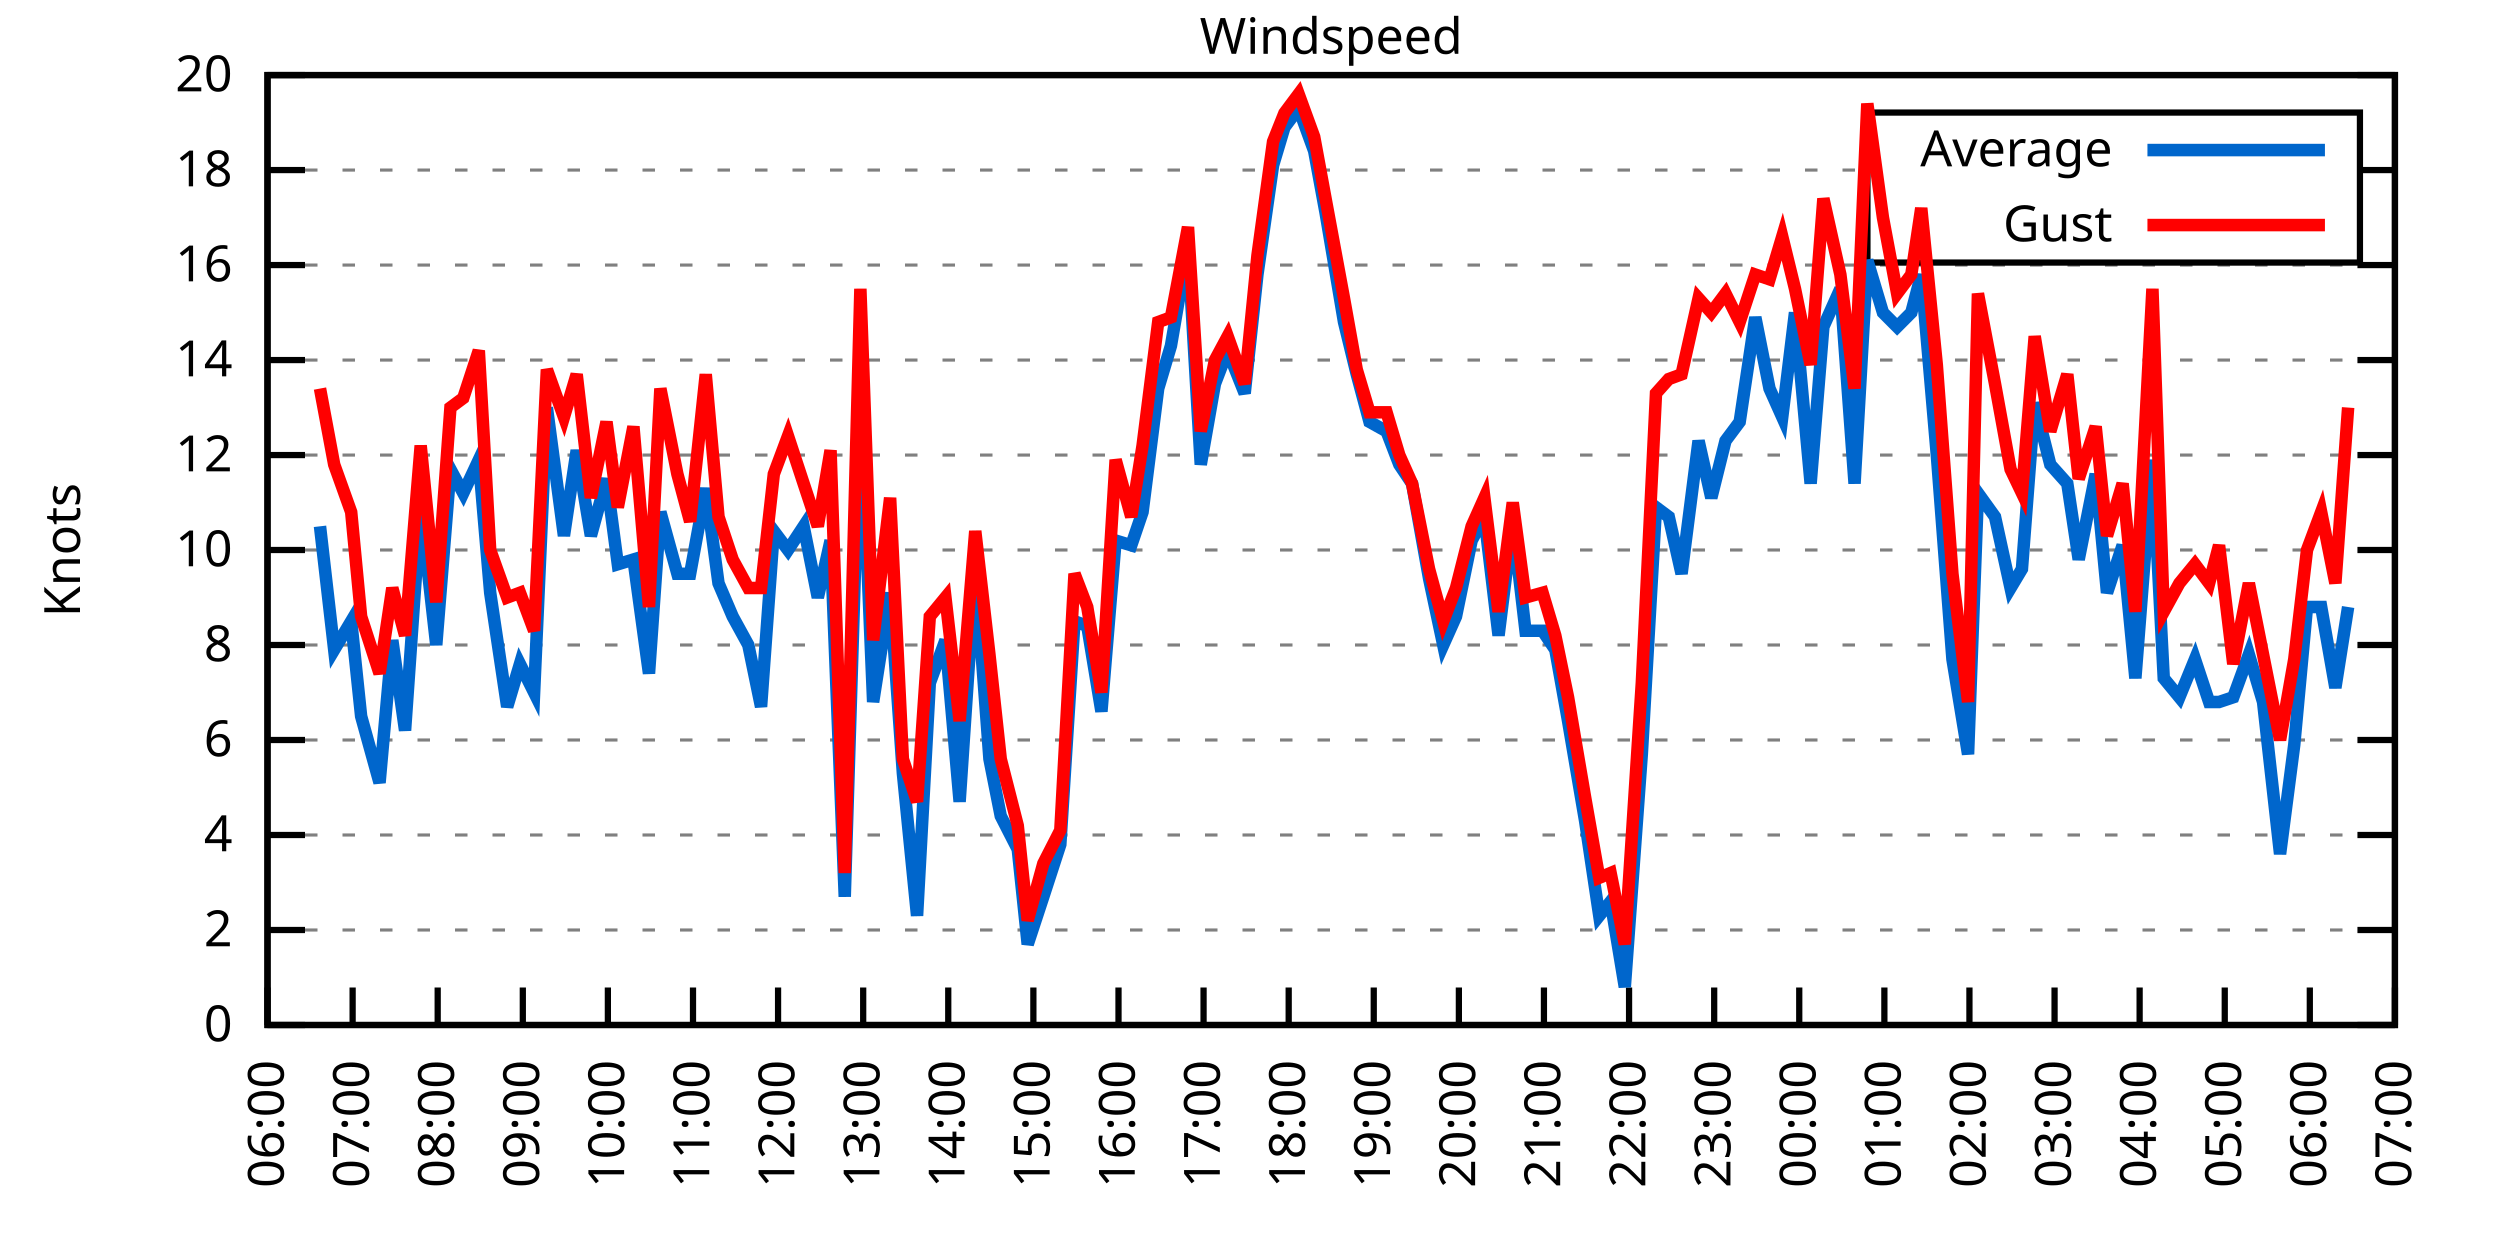
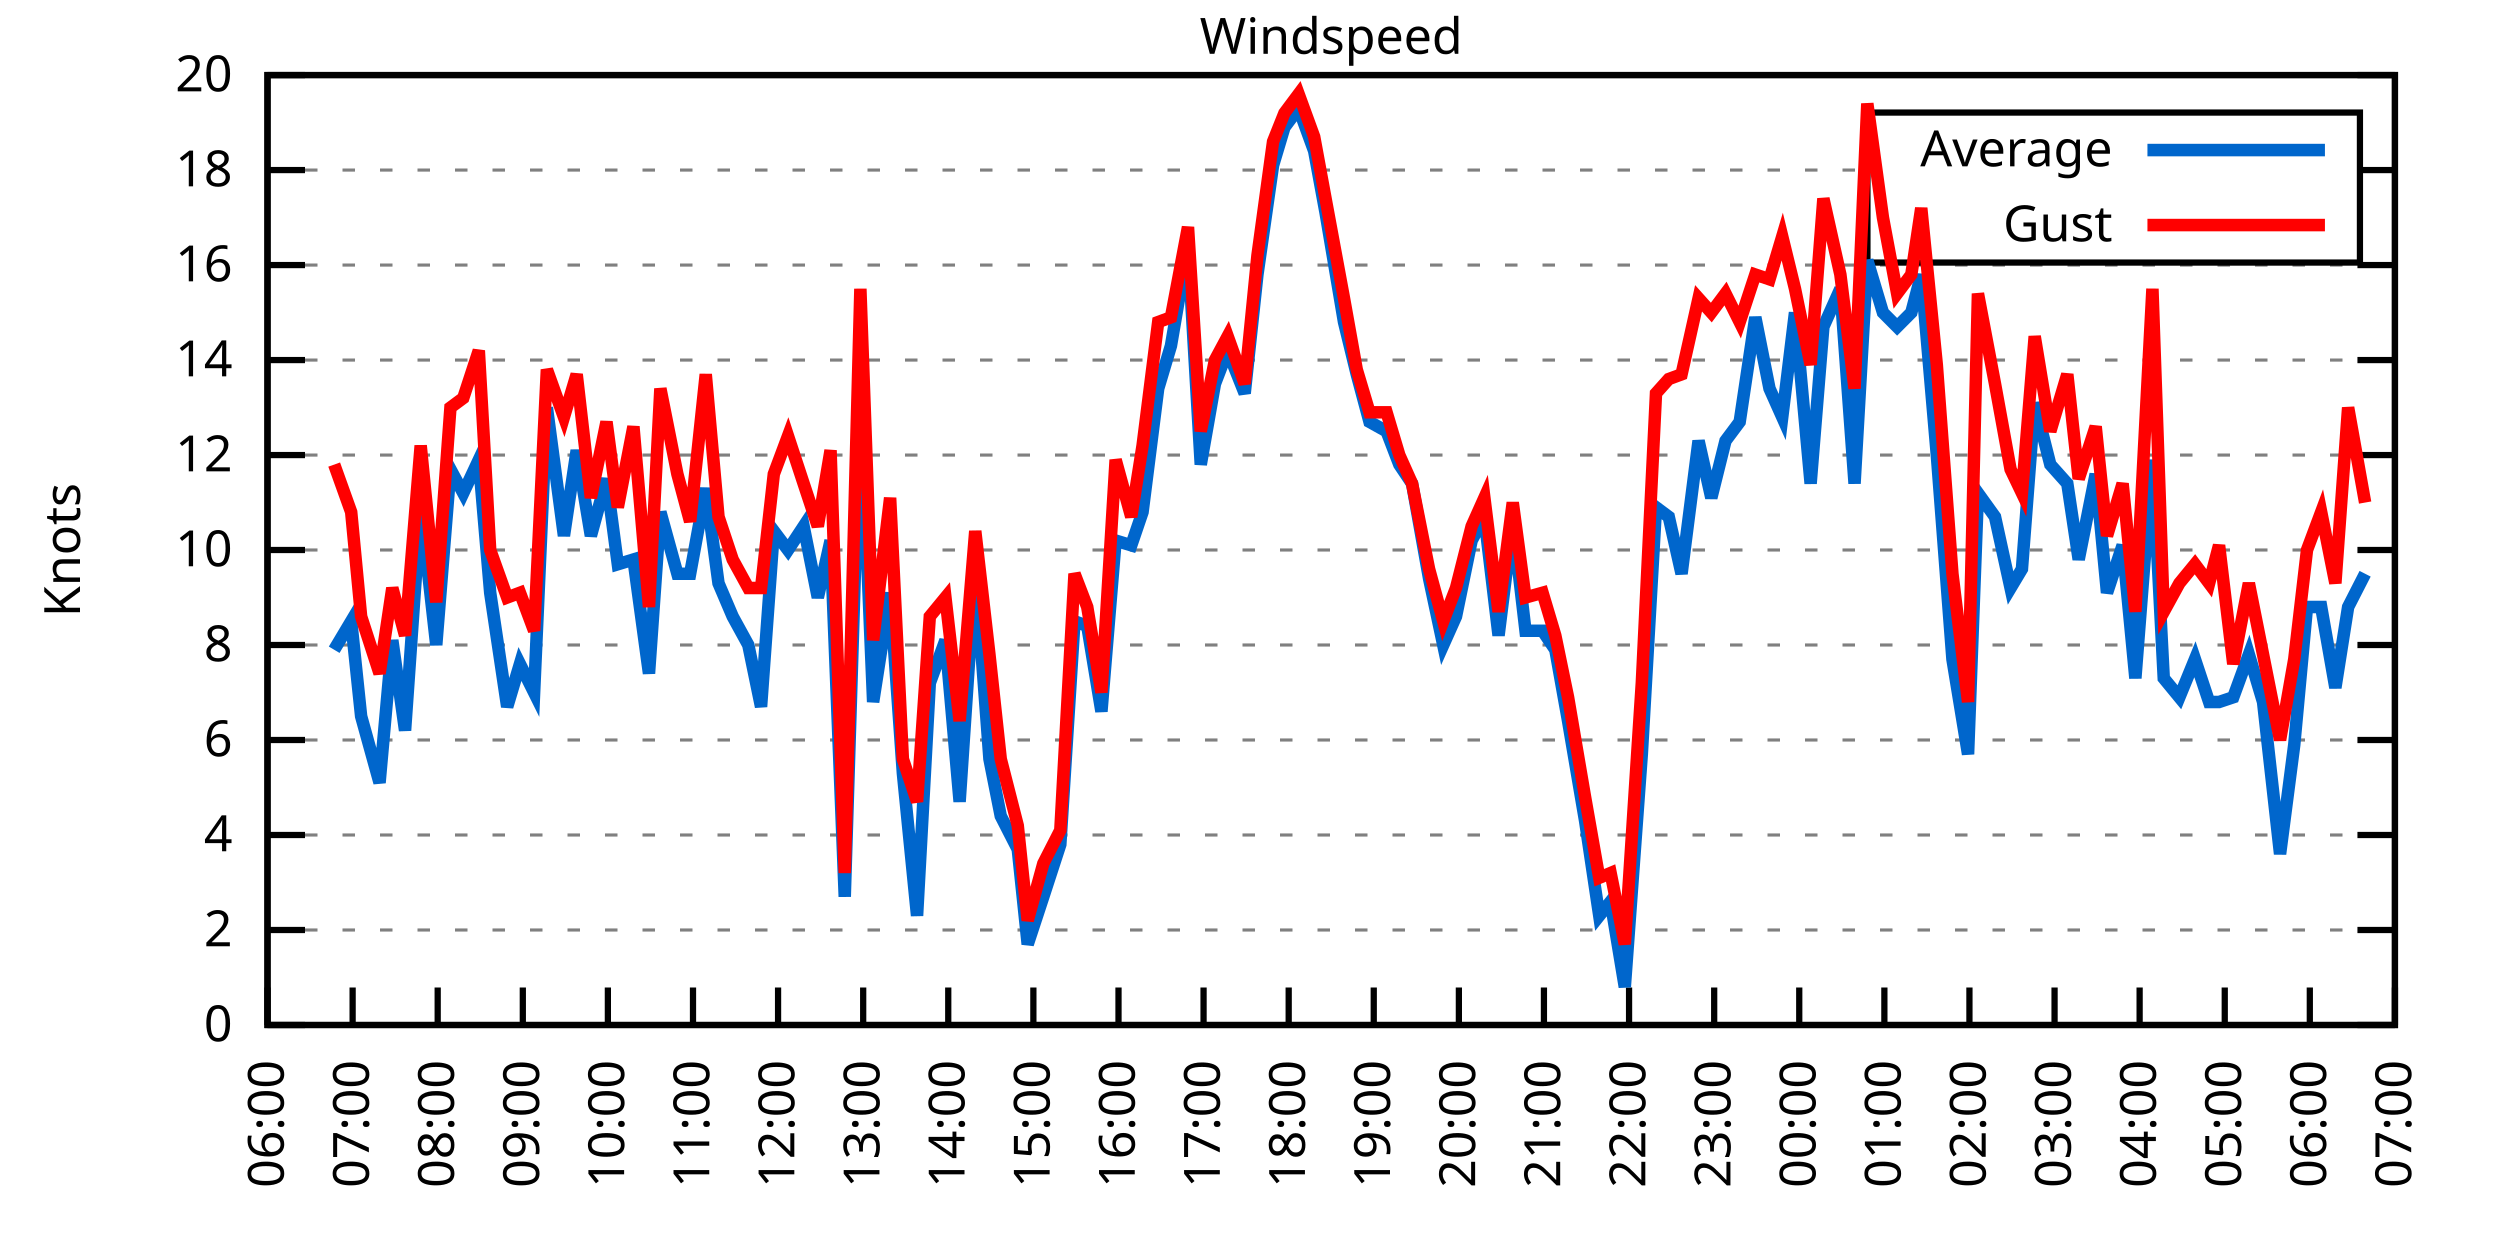
<svg xmlns="http://www.w3.org/2000/svg" xmlns:xlink="http://www.w3.org/1999/xlink" width="400" height="200" viewBox="0 0 400 200">
  <g id="gnuplot_canvas">
    <rect x="0" y="0" width="400" height="200" fill="none" />
    <defs>
      <circle id="gpDot" r="0.5" stroke-width="0.5" stroke="currentColor" />
      <path id="gpPt0" stroke-width="0.333" stroke="currentColor" d="M-1,0 h2 M0,-1 v2" />
      <path id="gpPt1" stroke-width="0.333" stroke="currentColor" d="M-1,-1 L1,1 M1,-1 L-1,1" />
      <path id="gpPt2" stroke-width="0.333" stroke="currentColor" d="M-1,0 L1,0 M0,-1 L0,1 M-1,-1 L1,1 M-1,1 L1,-1" />
      <rect id="gpPt3" stroke-width="0.333" stroke="currentColor" x="-1" y="-1" width="2" height="2" />
      <rect id="gpPt4" stroke-width="0.333" stroke="currentColor" fill="currentColor" x="-1" y="-1" width="2" height="2" />
      <circle id="gpPt5" stroke-width="0.333" stroke="currentColor" cx="0" cy="0" r="1" />
      <use xlink:href="#gpPt5" id="gpPt6" fill="currentColor" stroke="none" />
      <path id="gpPt7" stroke-width="0.333" stroke="currentColor" d="M0,-1.33 L-1.33,0.67 L1.33,0.67 z" />
      <use xlink:href="#gpPt7" id="gpPt8" fill="currentColor" stroke="none" />
      <use xlink:href="#gpPt7" id="gpPt9" stroke="currentColor" transform="rotate(180)" />
      <use xlink:href="#gpPt9" id="gpPt10" fill="currentColor" stroke="none" />
      <use xlink:href="#gpPt3" id="gpPt11" stroke="currentColor" transform="rotate(45)" />
      <use xlink:href="#gpPt11" id="gpPt12" fill="currentColor" stroke="none" />
      <path id="gpPt13" stroke-width="0.333" stroke="currentColor" d="M0,1.330 L1.265,0.411 L0.782,-1.067 L-0.782,-1.076 L-1.265,0.411 z" />
      <use xlink:href="#gpPt13" id="gpPt14" fill="currentColor" stroke="none" />
      <filter id="textbox" filterUnits="objectBoundingBox" x="0" y="0" height="1" width="1">
        <feFlood flood-color="white" flood-opacity="1" result="bgnd" />
        <feComposite in="SourceGraphic" in2="bgnd" operator="atop" />
      </filter>
      <filter id="greybox" filterUnits="objectBoundingBox" x="0" y="0" height="1" width="1">
        <feFlood flood-color="lightgrey" flood-opacity="1" result="grey" />
        <feComposite in="SourceGraphic" in2="grey" operator="atop" />
      </filter>
    </defs>
    <g fill="none" color="white" stroke="currentColor" stroke-width="1.00" stroke-linecap="butt" stroke-linejoin="miter">
</g>
    <g fill="none" color="black" stroke="currentColor" stroke-width="1.00" stroke-linecap="butt" stroke-linejoin="miter">
      <g stroke="none" shape-rendering="crispEdges">
        <polygon fill="rgb(255, 255, 255)" points="42.80,164.00 383.18,164.00 383.18,12.02 42.80,12.02 " />
      </g>
    </g>
    <g fill="none" color="black" stroke="currentColor" stroke-width="1.00" stroke-linecap="butt" stroke-linejoin="miter">
</g>
    <g fill="none" color="black" stroke="black" stroke-width="0.50" stroke-linecap="butt" stroke-linejoin="miter">
</g>
    <g fill="none" color="gray" stroke="currentColor" stroke-width="0.50" stroke-linecap="butt" stroke-linejoin="miter">
      <path stroke="gray" stroke-dasharray="2,4" class="gridline" d="M42.80,164.00 L383.19,164.00  " />
    </g>
    <g fill="none" color="gray" stroke="gray" stroke-width="1.00" stroke-linecap="butt" stroke-linejoin="miter">
</g>
    <g fill="none" color="black" stroke="currentColor" stroke-width="1.00" stroke-linecap="butt" stroke-linejoin="miter">
      <path stroke="black" d="M42.80,164.00 L48.80,164.00 M383.19,164.00 L377.19,164.00  " />
      <g transform="translate(37.20,166.60)" stroke="none" fill="black" font-family="Sans" font-size="8.00" text-anchor="end">
        <text>
          <tspan font-family="Sans"> 0</tspan>
        </text>
      </g>
    </g>
    <g fill="none" color="black" stroke="currentColor" stroke-width="1.00" stroke-linecap="butt" stroke-linejoin="miter">
</g>
    <g fill="none" color="black" stroke="black" stroke-width="0.50" stroke-linecap="butt" stroke-linejoin="miter">
</g>
    <g fill="none" color="gray" stroke="currentColor" stroke-width="0.50" stroke-linecap="butt" stroke-linejoin="miter">
      <path stroke="gray" stroke-dasharray="2,4" class="gridline" d="M42.80,148.80 L383.19,148.80  " />
    </g>
    <g fill="none" color="gray" stroke="gray" stroke-width="1.00" stroke-linecap="butt" stroke-linejoin="miter">
</g>
    <g fill="none" color="black" stroke="currentColor" stroke-width="1.00" stroke-linecap="butt" stroke-linejoin="miter">
      <path stroke="black" d="M42.80,148.80 L48.80,148.80 M383.19,148.80 L377.19,148.80  " />
      <g transform="translate(37.20,151.40)" stroke="none" fill="black" font-family="Sans" font-size="8.00" text-anchor="end">
        <text>
          <tspan font-family="Sans"> 2</tspan>
        </text>
      </g>
    </g>
    <g fill="none" color="black" stroke="currentColor" stroke-width="1.00" stroke-linecap="butt" stroke-linejoin="miter">
</g>
    <g fill="none" color="black" stroke="black" stroke-width="0.50" stroke-linecap="butt" stroke-linejoin="miter">
</g>
    <g fill="none" color="gray" stroke="currentColor" stroke-width="0.50" stroke-linecap="butt" stroke-linejoin="miter">
      <path stroke="gray" stroke-dasharray="2,4" class="gridline" d="M42.80,133.60 L383.19,133.60  " />
    </g>
    <g fill="none" color="gray" stroke="gray" stroke-width="1.00" stroke-linecap="butt" stroke-linejoin="miter">
</g>
    <g fill="none" color="black" stroke="currentColor" stroke-width="1.00" stroke-linecap="butt" stroke-linejoin="miter">
      <path stroke="black" d="M42.80,133.60 L48.80,133.60 M383.19,133.60 L377.19,133.60  " />
      <g transform="translate(37.20,136.20)" stroke="none" fill="black" font-family="Sans" font-size="8.00" text-anchor="end">
        <text>
          <tspan font-family="Sans"> 4</tspan>
        </text>
      </g>
    </g>
    <g fill="none" color="black" stroke="currentColor" stroke-width="1.00" stroke-linecap="butt" stroke-linejoin="miter">
</g>
    <g fill="none" color="black" stroke="black" stroke-width="0.50" stroke-linecap="butt" stroke-linejoin="miter">
</g>
    <g fill="none" color="gray" stroke="currentColor" stroke-width="0.50" stroke-linecap="butt" stroke-linejoin="miter">
      <path stroke="gray" stroke-dasharray="2,4" class="gridline" d="M42.80,118.40 L383.19,118.40  " />
    </g>
    <g fill="none" color="gray" stroke="gray" stroke-width="1.00" stroke-linecap="butt" stroke-linejoin="miter">
</g>
    <g fill="none" color="black" stroke="currentColor" stroke-width="1.00" stroke-linecap="butt" stroke-linejoin="miter">
      <path stroke="black" d="M42.80,118.40 L48.80,118.40 M383.19,118.40 L377.19,118.40  " />
      <g transform="translate(37.20,121.00)" stroke="none" fill="black" font-family="Sans" font-size="8.00" text-anchor="end">
        <text>
          <tspan font-family="Sans"> 6</tspan>
        </text>
      </g>
    </g>
    <g fill="none" color="black" stroke="currentColor" stroke-width="1.00" stroke-linecap="butt" stroke-linejoin="miter">
</g>
    <g fill="none" color="black" stroke="black" stroke-width="0.50" stroke-linecap="butt" stroke-linejoin="miter">
</g>
    <g fill="none" color="gray" stroke="currentColor" stroke-width="0.50" stroke-linecap="butt" stroke-linejoin="miter">
      <path stroke="gray" stroke-dasharray="2,4" class="gridline" d="M42.80,103.20 L383.19,103.20  " />
    </g>
    <g fill="none" color="gray" stroke="gray" stroke-width="1.00" stroke-linecap="butt" stroke-linejoin="miter">
</g>
    <g fill="none" color="black" stroke="currentColor" stroke-width="1.00" stroke-linecap="butt" stroke-linejoin="miter">
      <path stroke="black" d="M42.80,103.20 L48.80,103.20 M383.19,103.20 L377.19,103.20  " />
      <g transform="translate(37.20,105.80)" stroke="none" fill="black" font-family="Sans" font-size="8.00" text-anchor="end">
        <text>
          <tspan font-family="Sans"> 8</tspan>
        </text>
      </g>
    </g>
    <g fill="none" color="black" stroke="currentColor" stroke-width="1.00" stroke-linecap="butt" stroke-linejoin="miter">
</g>
    <g fill="none" color="black" stroke="black" stroke-width="0.50" stroke-linecap="butt" stroke-linejoin="miter">
</g>
    <g fill="none" color="gray" stroke="currentColor" stroke-width="0.50" stroke-linecap="butt" stroke-linejoin="miter">
      <path stroke="gray" stroke-dasharray="2,4" class="gridline" d="M42.80,88.00 L383.19,88.00  " />
    </g>
    <g fill="none" color="gray" stroke="gray" stroke-width="1.00" stroke-linecap="butt" stroke-linejoin="miter">
</g>
    <g fill="none" color="black" stroke="currentColor" stroke-width="1.00" stroke-linecap="butt" stroke-linejoin="miter">
      <path stroke="black" d="M42.80,88.00 L48.80,88.00 M383.19,88.00 L377.19,88.00  " />
      <g transform="translate(37.20,90.60)" stroke="none" fill="black" font-family="Sans" font-size="8.00" text-anchor="end">
        <text>
          <tspan font-family="Sans"> 10</tspan>
        </text>
      </g>
    </g>
    <g fill="none" color="black" stroke="currentColor" stroke-width="1.00" stroke-linecap="butt" stroke-linejoin="miter">
</g>
    <g fill="none" color="black" stroke="black" stroke-width="0.50" stroke-linecap="butt" stroke-linejoin="miter">
</g>
    <g fill="none" color="gray" stroke="currentColor" stroke-width="0.50" stroke-linecap="butt" stroke-linejoin="miter">
      <path stroke="gray" stroke-dasharray="2,4" class="gridline" d="M42.80,72.81 L383.19,72.81  " />
    </g>
    <g fill="none" color="gray" stroke="gray" stroke-width="1.00" stroke-linecap="butt" stroke-linejoin="miter">
</g>
    <g fill="none" color="black" stroke="currentColor" stroke-width="1.00" stroke-linecap="butt" stroke-linejoin="miter">
      <path stroke="black" d="M42.80,72.81 L48.80,72.81 M383.19,72.81 L377.19,72.81  " />
      <g transform="translate(37.20,75.41)" stroke="none" fill="black" font-family="Sans" font-size="8.00" text-anchor="end">
        <text>
          <tspan font-family="Sans"> 12</tspan>
        </text>
      </g>
    </g>
    <g fill="none" color="black" stroke="currentColor" stroke-width="1.00" stroke-linecap="butt" stroke-linejoin="miter">
</g>
    <g fill="none" color="black" stroke="black" stroke-width="0.50" stroke-linecap="butt" stroke-linejoin="miter">
</g>
    <g fill="none" color="gray" stroke="currentColor" stroke-width="0.50" stroke-linecap="butt" stroke-linejoin="miter">
      <path stroke="gray" stroke-dasharray="2,4" class="gridline" d="M42.80,57.61 L383.19,57.61  " />
    </g>
    <g fill="none" color="gray" stroke="gray" stroke-width="1.00" stroke-linecap="butt" stroke-linejoin="miter">
</g>
    <g fill="none" color="black" stroke="currentColor" stroke-width="1.00" stroke-linecap="butt" stroke-linejoin="miter">
      <path stroke="black" d="M42.80,57.61 L48.80,57.61 M383.19,57.61 L377.19,57.61  " />
      <g transform="translate(37.20,60.21)" stroke="none" fill="black" font-family="Sans" font-size="8.00" text-anchor="end">
        <text>
          <tspan font-family="Sans"> 14</tspan>
        </text>
      </g>
    </g>
    <g fill="none" color="black" stroke="currentColor" stroke-width="1.00" stroke-linecap="butt" stroke-linejoin="miter">
</g>
    <g fill="none" color="black" stroke="black" stroke-width="0.50" stroke-linecap="butt" stroke-linejoin="miter">
</g>
    <g fill="none" color="gray" stroke="currentColor" stroke-width="0.50" stroke-linecap="butt" stroke-linejoin="miter">
      <path stroke="gray" stroke-dasharray="2,4" class="gridline" d="M42.80,42.41 L383.19,42.41  " />
    </g>
    <g fill="none" color="gray" stroke="gray" stroke-width="1.00" stroke-linecap="butt" stroke-linejoin="miter">
</g>
    <g fill="none" color="black" stroke="currentColor" stroke-width="1.00" stroke-linecap="butt" stroke-linejoin="miter">
      <path stroke="black" d="M42.80,42.41 L48.80,42.41 M383.19,42.41 L377.19,42.41  " />
      <g transform="translate(37.20,45.01)" stroke="none" fill="black" font-family="Sans" font-size="8.00" text-anchor="end">
        <text>
          <tspan font-family="Sans"> 16</tspan>
        </text>
      </g>
    </g>
    <g fill="none" color="black" stroke="currentColor" stroke-width="1.00" stroke-linecap="butt" stroke-linejoin="miter">
</g>
    <g fill="none" color="black" stroke="black" stroke-width="0.50" stroke-linecap="butt" stroke-linejoin="miter">
</g>
    <g fill="none" color="gray" stroke="currentColor" stroke-width="0.50" stroke-linecap="butt" stroke-linejoin="miter">
      <path stroke="gray" stroke-dasharray="2,4" class="gridline" d="M42.80,27.21 L298.79,27.21 M377.59,27.21 L383.19,27.21  " />
    </g>
    <g fill="none" color="gray" stroke="gray" stroke-width="1.00" stroke-linecap="butt" stroke-linejoin="miter">
</g>
    <g fill="none" color="black" stroke="currentColor" stroke-width="1.00" stroke-linecap="butt" stroke-linejoin="miter">
      <path stroke="black" d="M42.80,27.21 L48.80,27.21 M383.19,27.21 L377.19,27.21  " />
      <g transform="translate(37.20,29.81)" stroke="none" fill="black" font-family="Sans" font-size="8.00" text-anchor="end">
        <text>
          <tspan font-family="Sans"> 18</tspan>
        </text>
      </g>
    </g>
    <g fill="none" color="black" stroke="currentColor" stroke-width="1.00" stroke-linecap="butt" stroke-linejoin="miter">
</g>
    <g fill="none" color="black" stroke="black" stroke-width="0.50" stroke-linecap="butt" stroke-linejoin="miter">
</g>
    <g fill="none" color="gray" stroke="currentColor" stroke-width="0.50" stroke-linecap="butt" stroke-linejoin="miter">
      <path stroke="gray" stroke-dasharray="2,4" class="gridline" d="M42.80,12.01 L383.19,12.01  " />
    </g>
    <g fill="none" color="gray" stroke="gray" stroke-width="1.00" stroke-linecap="butt" stroke-linejoin="miter">
</g>
    <g fill="none" color="black" stroke="currentColor" stroke-width="1.00" stroke-linecap="butt" stroke-linejoin="miter">
      <path stroke="black" d="M42.80,12.01 L48.80,12.01 M383.19,12.01 L377.19,12.01  " />
      <g transform="translate(37.20,14.61)" stroke="none" fill="black" font-family="Sans" font-size="8.00" text-anchor="end">
        <text>
          <tspan font-family="Sans"> 20</tspan>
        </text>
      </g>
    </g>
    <g fill="none" color="black" stroke="currentColor" stroke-width="1.00" stroke-linecap="butt" stroke-linejoin="miter">
      <path stroke="black" d="M42.80,164.00 L42.80,158.00  " />
      <g transform="translate(45.40,169.60) rotate(270.00)" stroke="none" fill="black" font-family="Sans" font-size="8.00" text-anchor="end">
        <text>
          <tspan font-family="Sans">06:00</tspan>
        </text>
      </g>
    </g>
    <g fill="none" color="black" stroke="currentColor" stroke-width="1.00" stroke-linecap="butt" stroke-linejoin="miter">
      <path stroke="black" d="M56.42,164.00 L56.42,158.00  " />
      <g transform="translate(59.02,169.60) rotate(270.00)" stroke="none" fill="black" font-family="Sans" font-size="8.00" text-anchor="end">
        <text>
          <tspan font-family="Sans">07:00</tspan>
        </text>
      </g>
    </g>
    <g fill="none" color="black" stroke="currentColor" stroke-width="1.00" stroke-linecap="butt" stroke-linejoin="miter">
      <path stroke="black" d="M70.03,164.00 L70.03,158.00  " />
      <g transform="translate(72.63,169.60) rotate(270.00)" stroke="none" fill="black" font-family="Sans" font-size="8.00" text-anchor="end">
        <text>
          <tspan font-family="Sans">08:00</tspan>
        </text>
      </g>
    </g>
    <g fill="none" color="black" stroke="currentColor" stroke-width="1.00" stroke-linecap="butt" stroke-linejoin="miter">
      <path stroke="black" d="M83.65,164.00 L83.65,158.00  " />
      <g transform="translate(86.25,169.60) rotate(270.00)" stroke="none" fill="black" font-family="Sans" font-size="8.00" text-anchor="end">
        <text>
          <tspan font-family="Sans">09:00</tspan>
        </text>
      </g>
    </g>
    <g fill="none" color="black" stroke="currentColor" stroke-width="1.00" stroke-linecap="butt" stroke-linejoin="miter">
      <path stroke="black" d="M97.26,164.00 L97.26,158.00  " />
      <g transform="translate(99.86,169.60) rotate(270.00)" stroke="none" fill="black" font-family="Sans" font-size="8.00" text-anchor="end">
        <text>
          <tspan font-family="Sans">10:00</tspan>
        </text>
      </g>
    </g>
    <g fill="none" color="black" stroke="currentColor" stroke-width="1.00" stroke-linecap="butt" stroke-linejoin="miter">
      <path stroke="black" d="M110.88,164.00 L110.88,158.00  " />
      <g transform="translate(113.48,169.60) rotate(270.00)" stroke="none" fill="black" font-family="Sans" font-size="8.00" text-anchor="end">
        <text>
          <tspan font-family="Sans">11:00</tspan>
        </text>
      </g>
    </g>
    <g fill="none" color="black" stroke="currentColor" stroke-width="1.00" stroke-linecap="butt" stroke-linejoin="miter">
      <path stroke="black" d="M124.49,164.00 L124.49,158.00  " />
      <g transform="translate(127.09,169.60) rotate(270.00)" stroke="none" fill="black" font-family="Sans" font-size="8.00" text-anchor="end">
        <text>
          <tspan font-family="Sans">12:00</tspan>
        </text>
      </g>
    </g>
    <g fill="none" color="black" stroke="currentColor" stroke-width="1.00" stroke-linecap="butt" stroke-linejoin="miter">
      <path stroke="black" d="M138.11,164.00 L138.11,158.00  " />
      <g transform="translate(140.71,169.60) rotate(270.00)" stroke="none" fill="black" font-family="Sans" font-size="8.00" text-anchor="end">
        <text>
          <tspan font-family="Sans">13:00</tspan>
        </text>
      </g>
    </g>
    <g fill="none" color="black" stroke="currentColor" stroke-width="1.00" stroke-linecap="butt" stroke-linejoin="miter">
      <path stroke="black" d="M151.72,164.00 L151.72,158.00  " />
      <g transform="translate(154.32,169.60) rotate(270.00)" stroke="none" fill="black" font-family="Sans" font-size="8.00" text-anchor="end">
        <text>
          <tspan font-family="Sans">14:00</tspan>
        </text>
      </g>
    </g>
    <g fill="none" color="black" stroke="currentColor" stroke-width="1.00" stroke-linecap="butt" stroke-linejoin="miter">
      <path stroke="black" d="M165.34,164.00 L165.34,158.00  " />
      <g transform="translate(167.94,169.60) rotate(270.00)" stroke="none" fill="black" font-family="Sans" font-size="8.00" text-anchor="end">
        <text>
          <tspan font-family="Sans">15:00</tspan>
        </text>
      </g>
    </g>
    <g fill="none" color="black" stroke="currentColor" stroke-width="1.00" stroke-linecap="butt" stroke-linejoin="miter">
      <path stroke="black" d="M178.96,164.00 L178.96,158.00  " />
      <g transform="translate(181.56,169.60) rotate(270.00)" stroke="none" fill="black" font-family="Sans" font-size="8.00" text-anchor="end">
        <text>
          <tspan font-family="Sans">16:00</tspan>
        </text>
      </g>
    </g>
    <g fill="none" color="black" stroke="currentColor" stroke-width="1.00" stroke-linecap="butt" stroke-linejoin="miter">
      <path stroke="black" d="M192.57,164.00 L192.57,158.00  " />
      <g transform="translate(195.17,169.60) rotate(270.00)" stroke="none" fill="black" font-family="Sans" font-size="8.00" text-anchor="end">
        <text>
          <tspan font-family="Sans">17:00</tspan>
        </text>
      </g>
    </g>
    <g fill="none" color="black" stroke="currentColor" stroke-width="1.00" stroke-linecap="butt" stroke-linejoin="miter">
      <path stroke="black" d="M206.19,164.00 L206.19,158.00  " />
      <g transform="translate(208.79,169.60) rotate(270.00)" stroke="none" fill="black" font-family="Sans" font-size="8.00" text-anchor="end">
        <text>
          <tspan font-family="Sans">18:00</tspan>
        </text>
      </g>
    </g>
    <g fill="none" color="black" stroke="currentColor" stroke-width="1.00" stroke-linecap="butt" stroke-linejoin="miter">
      <path stroke="black" d="M219.80,164.00 L219.80,158.00  " />
      <g transform="translate(222.40,169.60) rotate(270.00)" stroke="none" fill="black" font-family="Sans" font-size="8.00" text-anchor="end">
        <text>
          <tspan font-family="Sans">19:00</tspan>
        </text>
      </g>
    </g>
    <g fill="none" color="black" stroke="currentColor" stroke-width="1.00" stroke-linecap="butt" stroke-linejoin="miter">
      <path stroke="black" d="M233.42,164.00 L233.42,158.00  " />
      <g transform="translate(236.02,169.60) rotate(270.00)" stroke="none" fill="black" font-family="Sans" font-size="8.00" text-anchor="end">
        <text>
          <tspan font-family="Sans">20:00</tspan>
        </text>
      </g>
    </g>
    <g fill="none" color="black" stroke="currentColor" stroke-width="1.00" stroke-linecap="butt" stroke-linejoin="miter">
      <path stroke="black" d="M247.03,164.00 L247.03,158.00  " />
      <g transform="translate(249.63,169.60) rotate(270.00)" stroke="none" fill="black" font-family="Sans" font-size="8.00" text-anchor="end">
        <text>
          <tspan font-family="Sans">21:00</tspan>
        </text>
      </g>
    </g>
    <g fill="none" color="black" stroke="currentColor" stroke-width="1.00" stroke-linecap="butt" stroke-linejoin="miter">
      <path stroke="black" d="M260.65,164.00 L260.65,158.00  " />
      <g transform="translate(263.25,169.60) rotate(270.00)" stroke="none" fill="black" font-family="Sans" font-size="8.00" text-anchor="end">
        <text>
          <tspan font-family="Sans">22:00</tspan>
        </text>
      </g>
    </g>
    <g fill="none" color="black" stroke="currentColor" stroke-width="1.00" stroke-linecap="butt" stroke-linejoin="miter">
      <path stroke="black" d="M274.27,164.00 L274.27,158.00  " />
      <g transform="translate(276.87,169.60) rotate(270.00)" stroke="none" fill="black" font-family="Sans" font-size="8.00" text-anchor="end">
        <text>
          <tspan font-family="Sans">23:00</tspan>
        </text>
      </g>
    </g>
    <g fill="none" color="black" stroke="currentColor" stroke-width="1.00" stroke-linecap="butt" stroke-linejoin="miter">
      <path stroke="black" d="M287.88,164.00 L287.88,158.00  " />
      <g transform="translate(290.48,169.60) rotate(270.00)" stroke="none" fill="black" font-family="Sans" font-size="8.00" text-anchor="end">
        <text>
          <tspan font-family="Sans">00:00</tspan>
        </text>
      </g>
    </g>
    <g fill="none" color="black" stroke="currentColor" stroke-width="1.00" stroke-linecap="butt" stroke-linejoin="miter">
      <path stroke="black" d="M301.50,164.00 L301.50,158.00  " />
      <g transform="translate(304.10,169.60) rotate(270.00)" stroke="none" fill="black" font-family="Sans" font-size="8.00" text-anchor="end">
        <text>
          <tspan font-family="Sans">01:00</tspan>
        </text>
      </g>
    </g>
    <g fill="none" color="black" stroke="currentColor" stroke-width="1.00" stroke-linecap="butt" stroke-linejoin="miter">
      <path stroke="black" d="M315.11,164.00 L315.11,158.00  " />
      <g transform="translate(317.71,169.60) rotate(270.00)" stroke="none" fill="black" font-family="Sans" font-size="8.00" text-anchor="end">
        <text>
          <tspan font-family="Sans">02:00</tspan>
        </text>
      </g>
    </g>
    <g fill="none" color="black" stroke="currentColor" stroke-width="1.00" stroke-linecap="butt" stroke-linejoin="miter">
      <path stroke="black" d="M328.73,164.00 L328.73,158.00  " />
      <g transform="translate(331.33,169.60) rotate(270.00)" stroke="none" fill="black" font-family="Sans" font-size="8.00" text-anchor="end">
        <text>
          <tspan font-family="Sans">03:00</tspan>
        </text>
      </g>
    </g>
    <g fill="none" color="black" stroke="currentColor" stroke-width="1.00" stroke-linecap="butt" stroke-linejoin="miter">
      <path stroke="black" d="M342.34,164.00 L342.34,158.00  " />
      <g transform="translate(344.94,169.60) rotate(270.00)" stroke="none" fill="black" font-family="Sans" font-size="8.00" text-anchor="end">
        <text>
          <tspan font-family="Sans">04:00</tspan>
        </text>
      </g>
    </g>
    <g fill="none" color="black" stroke="currentColor" stroke-width="1.00" stroke-linecap="butt" stroke-linejoin="miter">
      <path stroke="black" d="M355.96,164.00 L355.96,158.00  " />
      <g transform="translate(358.56,169.60) rotate(270.00)" stroke="none" fill="black" font-family="Sans" font-size="8.00" text-anchor="end">
        <text>
          <tspan font-family="Sans">05:00</tspan>
        </text>
      </g>
    </g>
    <g fill="none" color="black" stroke="currentColor" stroke-width="1.00" stroke-linecap="butt" stroke-linejoin="miter">
      <path stroke="black" d="M369.57,164.00 L369.57,158.00  " />
      <g transform="translate(372.17,169.60) rotate(270.00)" stroke="none" fill="black" font-family="Sans" font-size="8.00" text-anchor="end">
        <text>
          <tspan font-family="Sans">06:00</tspan>
        </text>
      </g>
    </g>
    <g fill="none" color="black" stroke="currentColor" stroke-width="1.00" stroke-linecap="butt" stroke-linejoin="miter">
      <path stroke="black" d="M383.19,164.00 L383.19,158.00  " />
      <g transform="translate(385.79,169.60) rotate(270.00)" stroke="none" fill="black" font-family="Sans" font-size="8.00" text-anchor="end">
        <text>
          <tspan font-family="Sans">07:00</tspan>
        </text>
      </g>
    </g>
    <g fill="none" color="black" stroke="currentColor" stroke-width="1.00" stroke-linecap="butt" stroke-linejoin="miter">
</g>
    <g fill="none" color="black" stroke="currentColor" stroke-width="1.00" stroke-linecap="butt" stroke-linejoin="miter">
      <path stroke="black" d="M42.80,12.01 L42.80,164.00 L383.19,164.00 L383.19,12.01 L42.80,12.01 Z  " />
    </g>
    <g fill="none" color="black" stroke="currentColor" stroke-width="1.00" stroke-linecap="butt" stroke-linejoin="miter">
</g>
    <g fill="none" color="black" stroke="currentColor" stroke-width="1.00" stroke-linecap="butt" stroke-linejoin="miter">
      <path stroke="black" d="M298.79,42.01 L298.79,18.01 L377.59,18.01 L377.59,42.01 L298.79,42.01 Z  " />
    </g>
    <g id="Windspeed_plot_1">
      <g fill="none" color="white" stroke="black" stroke-width="2.00" stroke-linecap="butt" stroke-linejoin="miter">
</g>
      <g fill="none" color="black" stroke="currentColor" stroke-width="2.00" stroke-linecap="butt" stroke-linejoin="miter">
        <g transform="translate(337.99,26.61)" stroke="none" fill="black" font-family="Sans" font-size="8.00" text-anchor="end">
          <text>
            <tspan font-family="Sans">Average</tspan>
          </text>
        </g>
      </g>
      <g fill="none" color="black" stroke="currentColor" stroke-width="2.00" stroke-linecap="butt" stroke-linejoin="miter">
-         <path stroke="rgb(  0, 102, 204)" d="M343.59,24.01 L371.99,24.01 M51.20,84.21 L53.47,103.96 L56.19,99.40 L57.78,114.60 L60.73,125.24 L62.77,102.44   L64.81,116.88 L67.31,81.17 L69.80,103.20 L72.07,75.09 L74.12,78.89 L76.61,73.57 L78.43,94.84 L81.15,113.08   L83.19,106.24 L85.46,110.80 L87.50,65.21 L90.23,85.73 L92.27,72.05 L94.54,85.73 L97.04,76.61 L98.85,90.28   L101.35,89.52 L103.84,107.76 L105.66,81.93 L108.38,91.80 L110.42,91.80 L112.92,78.13 L114.96,93.32 L117.23,98.64   L119.73,103.20 L121.77,113.08 L123.81,84.97 L126.08,88.00 L128.58,84.21 L130.85,95.60 L132.89,86.49 L135.16,143.48   L137.66,63.69 L139.70,112.32 L142.42,94.84 L144.46,123.72 L146.73,146.52 L148.77,109.28 L151.27,102.44 L153.54,128.28   L156.04,91.04 L158.31,121.44 L160.12,130.56 L162.84,135.88 L164.43,151.08 L166.93,143.48 L169.65,135.12 L171.92,99.40   L173.96,100.16 L176.23,113.84 L178.50,86.49 L181.00,87.25 L182.81,81.93 L185.31,62.17 L187.35,55.33 L190.08,39.37   L192.12,74.33 L194.39,61.41 L196.43,56.09 L199.15,62.93 L201.19,43.93 L203.69,26.45 L205.51,20.37 L207.78,17.33   L210.27,24.17 L212.09,34.05 L215.04,51.53 L217.08,59.89 L219.12,67.49 L221.85,69.01 L223.89,74.33 L225.93,77.37   L228.65,92.56 L230.92,103.20 L232.96,98.64 L235.46,86.49 L237.50,82.69 L239.77,101.68 L242.04,83.45 L244.08,100.92   L246.81,100.92 L248.85,103.96 L250.89,115.36 L253.61,131.32 L255.88,146.52 L257.70,144.24 L259.97,157.92 L262.69,120.68   L264.96,81.17 L267.00,82.69 L269.05,91.80 L271.77,70.53 L273.81,79.65 L276.08,70.53 L278.35,67.49 L280.85,50.77   L283.12,62.17 L285.16,66.73 L287.20,50.01 L289.70,77.37 L291.74,52.29 L294.46,46.21 L296.73,77.37 L298.77,41.65   L301.27,50.01 L303.54,52.29 L305.81,50.01 L307.40,43.93 L309.89,72.81 L312.39,105.48 L314.89,120.68 L316.47,78.89   L319.20,82.69 L321.69,94.08 L323.51,91.04 L325.55,64.45 L328.05,74.33 L330.77,77.37 L332.59,89.52 L335.31,75.85   L337.12,94.84 L339.62,87.25 L341.66,108.52 L344.39,73.57 L346.20,108.52 L348.70,111.56 L351.19,105.48 L353.46,112.32   L355.05,112.32 L357.32,111.56 L359.82,104.72 L362.09,112.32 L364.81,136.64 L367.08,119.16 L369.12,97.12 L371.39,97.12   L373.66,110.04 L375.70,97.12  " />
+         <path stroke="rgb(  0, 102, 204)" d="M343.59,24.01 L371.99,24.01 M53.47,103.96 L56.19,99.40 L57.78,114.60 L60.73,125.24 L62.77,102.44 L64.81,116.88   L67.31,81.17 L69.80,103.20 L72.07,75.09 L74.12,78.89 L76.61,73.57 L78.43,94.84 L81.15,113.08 L83.19,106.24   L85.46,110.80 L87.50,65.21 L90.23,85.73 L92.27,72.05 L94.54,85.73 L97.04,76.61 L98.85,90.28 L101.35,89.52   L103.84,107.76 L105.66,81.93 L108.38,91.80 L110.42,91.80 L112.92,78.13 L114.96,93.32 L117.23,98.64 L119.73,103.20   L121.77,113.08 L123.81,84.97 L126.08,88.00 L128.58,84.21 L130.85,95.60 L132.89,86.49 L135.16,143.48 L137.66,63.69   L139.70,112.32 L142.42,94.84 L144.46,123.72 L146.73,146.52 L148.77,109.28 L151.27,102.44 L153.54,128.28 L156.04,91.04   L158.31,121.44 L160.12,130.56 L162.84,135.88 L164.43,151.08 L166.93,143.48 L169.65,135.12 L171.92,99.40 L173.96,100.16   L176.23,113.84 L178.50,86.49 L181.00,87.25 L182.81,81.93 L185.31,62.17 L187.35,55.33 L190.08,39.37 L192.12,74.33   L194.39,61.41 L196.43,56.09 L199.15,62.93 L201.19,43.93 L203.69,26.45 L205.51,20.37 L207.78,17.33 L210.27,24.17   L212.09,34.05 L215.04,51.53 L217.08,59.89 L219.12,67.49 L221.85,69.01 L223.89,74.33 L225.93,77.37 L228.65,92.56   L230.92,103.20 L232.96,98.64 L235.46,86.49 L237.50,82.69 L239.77,101.68 L242.04,83.45 L244.08,100.92 L246.81,100.92   L248.85,103.96 L250.89,115.36 L253.61,131.32 L255.88,146.52 L257.70,144.24 L259.97,157.92 L262.69,120.68 L264.96,81.17   L267.00,82.69 L269.05,91.80 L271.77,70.53 L273.81,79.65 L276.08,70.53 L278.35,67.49 L280.85,50.77 L283.12,62.17   L285.16,66.73 L287.20,50.01 L289.70,77.37 L291.74,52.29 L294.46,46.21 L296.73,77.37 L298.77,41.65 L301.27,50.01   L303.54,52.29 L305.81,50.01 L307.40,43.93 L309.89,72.81 L312.39,105.48 L314.89,120.68 L316.47,78.89 L319.20,82.69   L321.69,94.08 L323.51,91.04 L325.55,64.45 L328.05,74.33 L330.77,77.37 L332.59,89.52 L335.31,75.85 L337.12,94.84   L339.62,87.25 L341.66,108.52 L344.39,73.57 L346.20,108.52 L348.70,111.56 L351.19,105.48 L353.46,112.32 L355.05,112.32   L357.32,111.56 L359.82,104.72 L362.09,112.32 L364.81,136.64 L367.08,119.16 L369.12,97.12 L371.39,97.12 L373.66,110.04   L375.70,97.12 L378.42,91.80  " />
      </g>
    </g>
    <g id="Windspeed_plot_2">
      <g fill="none" color="black" stroke="currentColor" stroke-width="2.00" stroke-linecap="butt" stroke-linejoin="miter">
        <g transform="translate(337.99,38.61)" stroke="none" fill="black" font-family="Sans" font-size="8.00" text-anchor="end">
          <text>
            <tspan font-family="Sans">Gust</tspan>
          </text>
        </g>
      </g>
      <g fill="none" color="black" stroke="currentColor" stroke-width="2.00" stroke-linecap="butt" stroke-linejoin="miter">
-         <path stroke="rgb(255,   0,   0)" d="M343.59,36.01 L371.99,36.01 M51.20,62.17 L53.47,74.33 L56.19,81.93 L57.78,98.64 L60.73,107.76 L62.77,94.08   L64.81,101.68 L67.31,71.29 L69.80,96.36 L72.07,65.21 L74.12,63.69 L76.61,56.09 L78.43,88.00 L81.15,95.60   L83.19,94.84 L85.46,100.92 L87.50,59.13 L90.23,66.73 L92.27,59.89 L94.54,79.65 L97.04,67.49 L98.85,81.17   L101.35,68.25 L103.84,97.12 L105.66,62.17 L108.38,75.85 L110.42,83.45 L112.92,59.89 L114.96,82.69 L117.23,89.52   L119.73,94.08 L121.77,94.08 L123.81,75.85 L126.08,69.77 L128.58,77.37 L130.85,84.21 L132.89,72.05 L135.16,139.68   L137.66,46.21 L139.70,102.44 L142.42,79.65 L144.46,121.44 L146.73,128.28 L148.77,98.64 L151.27,95.60 L153.54,115.36   L156.04,84.97 L158.31,104.72 L160.12,121.44 L162.84,132.08 L164.43,147.28 L166.93,138.16 L169.65,132.84 L171.92,91.80   L173.96,97.12 L176.23,110.80 L178.50,73.57 L181.00,82.69 L182.81,71.29 L185.31,51.53 L187.35,50.77 L190.08,36.33   L192.12,69.01 L194.39,57.61 L196.43,53.81 L199.15,61.41 L201.19,40.89 L203.69,22.65 L205.51,18.09 L207.78,15.05   L210.27,21.89 L212.09,31.77 L215.04,47.73 L217.08,59.13 L219.12,65.97 L221.85,65.97 L223.89,72.81 L225.93,77.37   L228.65,91.04 L230.92,99.40 L232.96,94.08 L235.46,84.21 L237.50,79.65 L239.77,97.88 L242.04,80.41 L244.08,95.60   L246.81,94.84 L248.85,101.68 L250.89,111.56 L253.61,127.52 L255.88,140.44 L257.70,139.68 L259.97,151.08 L262.69,109.28   L264.96,62.93 L267.00,60.65 L269.05,59.89 L271.77,47.73 L273.81,50.01 L276.08,46.97 L278.35,51.53 L280.85,43.93   L283.12,44.69 L285.16,37.85 L287.20,46.21 L289.70,58.37 L291.74,31.77 L294.46,43.93 L296.73,62.17 L298.77,16.57   L301.27,34.81 L303.54,46.97 L305.81,43.93 L307.40,33.29 L309.89,58.37 L312.39,91.80 L314.89,112.32 L316.47,46.97   L319.20,61.41 L321.69,75.09 L323.51,78.89 L325.55,53.81 L328.05,69.01 L330.77,59.89 L332.59,76.61 L335.31,68.25   L337.12,85.73 L339.62,77.37 L341.66,97.88 L344.39,46.21 L346.20,97.88 L348.70,93.32 L351.19,90.28 L353.46,93.32   L355.05,87.25 L357.32,106.24 L359.82,93.32 L362.09,104.72 L364.81,118.40 L367.08,105.48 L369.12,88.00 L371.39,81.93   L373.66,93.32 L375.70,65.21  " />
+         <path stroke="rgb(255,   0,   0)" d="M343.59,36.01 L371.99,36.01 M53.47,74.33 L56.19,81.93 L57.78,98.64 L60.73,107.76 L62.77,94.08 L64.81,101.68   L67.31,71.29 L69.80,96.36 L72.07,65.21 L74.12,63.69 L76.61,56.09 L78.43,88.00 L81.15,95.60 L83.19,94.84   L85.46,100.92 L87.50,59.13 L90.23,66.73 L92.27,59.89 L94.54,79.65 L97.04,67.49 L98.85,81.17 L101.35,68.25   L103.84,97.12 L105.66,62.17 L108.38,75.85 L110.42,83.45 L112.92,59.89 L114.96,82.69 L117.23,89.52 L119.73,94.08   L121.77,94.08 L123.81,75.85 L126.08,69.77 L128.58,77.37 L130.85,84.21 L132.89,72.05 L135.16,139.68 L137.66,46.21   L139.70,102.44 L142.42,79.65 L144.46,121.44 L146.73,128.28 L148.77,98.64 L151.27,95.60 L153.54,115.36 L156.04,84.97   L158.31,104.72 L160.12,121.44 L162.84,132.08 L164.43,147.28 L166.93,138.16 L169.65,132.84 L171.92,91.80 L173.96,97.12   L176.23,110.80 L178.50,73.57 L181.00,82.69 L182.81,71.29 L185.31,51.53 L187.35,50.77 L190.08,36.33 L192.12,69.01   L194.39,57.61 L196.43,53.81 L199.15,61.41 L201.19,40.89 L203.69,22.65 L205.51,18.09 L207.78,15.05 L210.27,21.89   L212.09,31.77 L215.04,47.73 L217.08,59.13 L219.12,65.97 L221.85,65.97 L223.89,72.81 L225.93,77.37 L228.65,91.04   L230.92,99.40 L232.96,94.08 L235.46,84.21 L237.50,79.65 L239.77,97.88 L242.04,80.41 L244.08,95.60 L246.81,94.84   L248.85,101.68 L250.89,111.56 L253.61,127.52 L255.88,140.44 L257.70,139.68 L259.97,151.08 L262.69,109.28 L264.96,62.93   L267.00,60.65 L269.05,59.89 L271.77,47.73 L273.81,50.01 L276.08,46.97 L278.35,51.53 L280.85,43.93 L283.12,44.69   L285.16,37.85 L287.20,46.21 L289.70,58.37 L291.74,31.77 L294.46,43.93 L296.73,62.17 L298.77,16.57 L301.27,34.81   L303.54,46.97 L305.81,43.93 L307.40,33.29 L309.89,58.37 L312.39,91.80 L314.89,112.32 L316.47,46.97 L319.20,61.41   L321.69,75.09 L323.51,78.89 L325.55,53.81 L328.05,69.01 L330.77,59.89 L332.59,76.61 L335.31,68.25 L337.12,85.73   L339.62,77.37 L341.66,97.88 L344.39,46.21 L346.20,97.88 L348.70,93.32 L351.19,90.28 L353.46,93.32 L355.05,87.25   L357.32,106.24 L359.82,93.32 L362.09,104.72 L364.81,118.40 L367.08,105.48 L369.12,88.00 L371.39,81.93 L373.66,93.32   L375.70,65.21 L378.42,80.41  " />
      </g>
    </g>
    <g fill="none" color="black" stroke="currentColor" stroke-width="2.00" stroke-linecap="butt" stroke-linejoin="miter">
</g>
    <g fill="none" color="black" stroke="black" stroke-width="1.00" stroke-linecap="butt" stroke-linejoin="miter">
</g>
    <g fill="none" color="black" stroke="currentColor" stroke-width="1.00" stroke-linecap="butt" stroke-linejoin="miter">
      <path stroke="black" d="M42.80,12.01 L42.80,164.00 L383.19,164.00 L383.19,12.01 L42.80,12.01 Z  " />
      <g transform="translate(12.80,88.01) rotate(270.00)" stroke="none" fill="black" font-family="Sans" font-size="8.00" text-anchor="middle">
        <text>
          <tspan font-family="Sans">Knots</tspan>
        </text>
      </g>
    </g>
    <g fill="none" color="black" stroke="currentColor" stroke-width="1.00" stroke-linecap="butt" stroke-linejoin="miter">
</g>
    <g fill="none" color="black" stroke="currentColor" stroke-width="1.00" stroke-linecap="butt" stroke-linejoin="miter">
      <g transform="translate(212.99,8.61)" stroke="none" fill="black" font-family="Sans" font-size="8.00" text-anchor="middle">
        <text>
          <tspan font-family="Sans">Windspeed</tspan>
        </text>
      </g>
    </g>
    <g fill="none" color="black" stroke="currentColor" stroke-width="1.00" stroke-linecap="butt" stroke-linejoin="miter">
</g>
  </g>
</svg>
